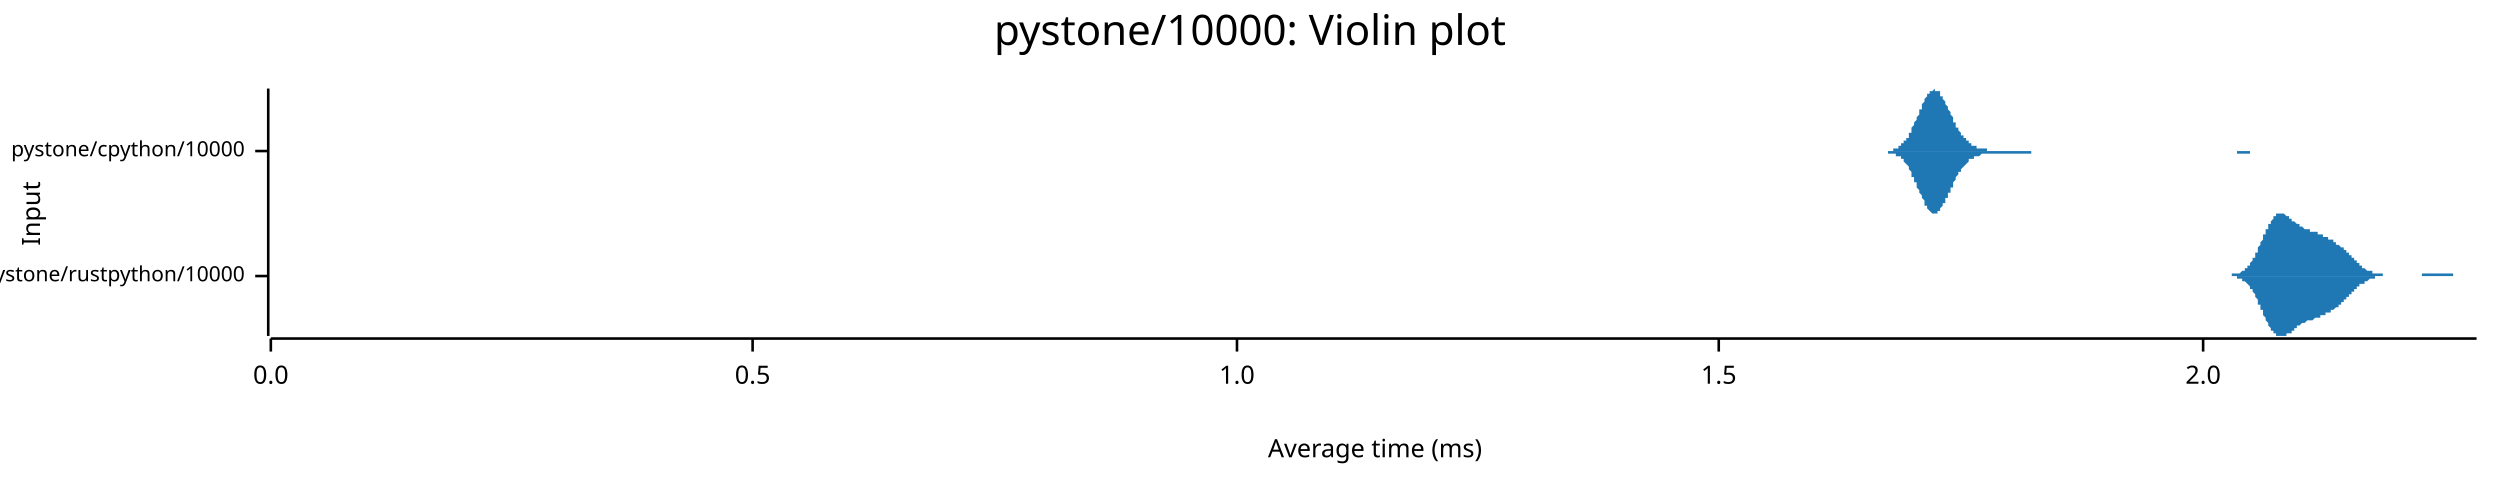
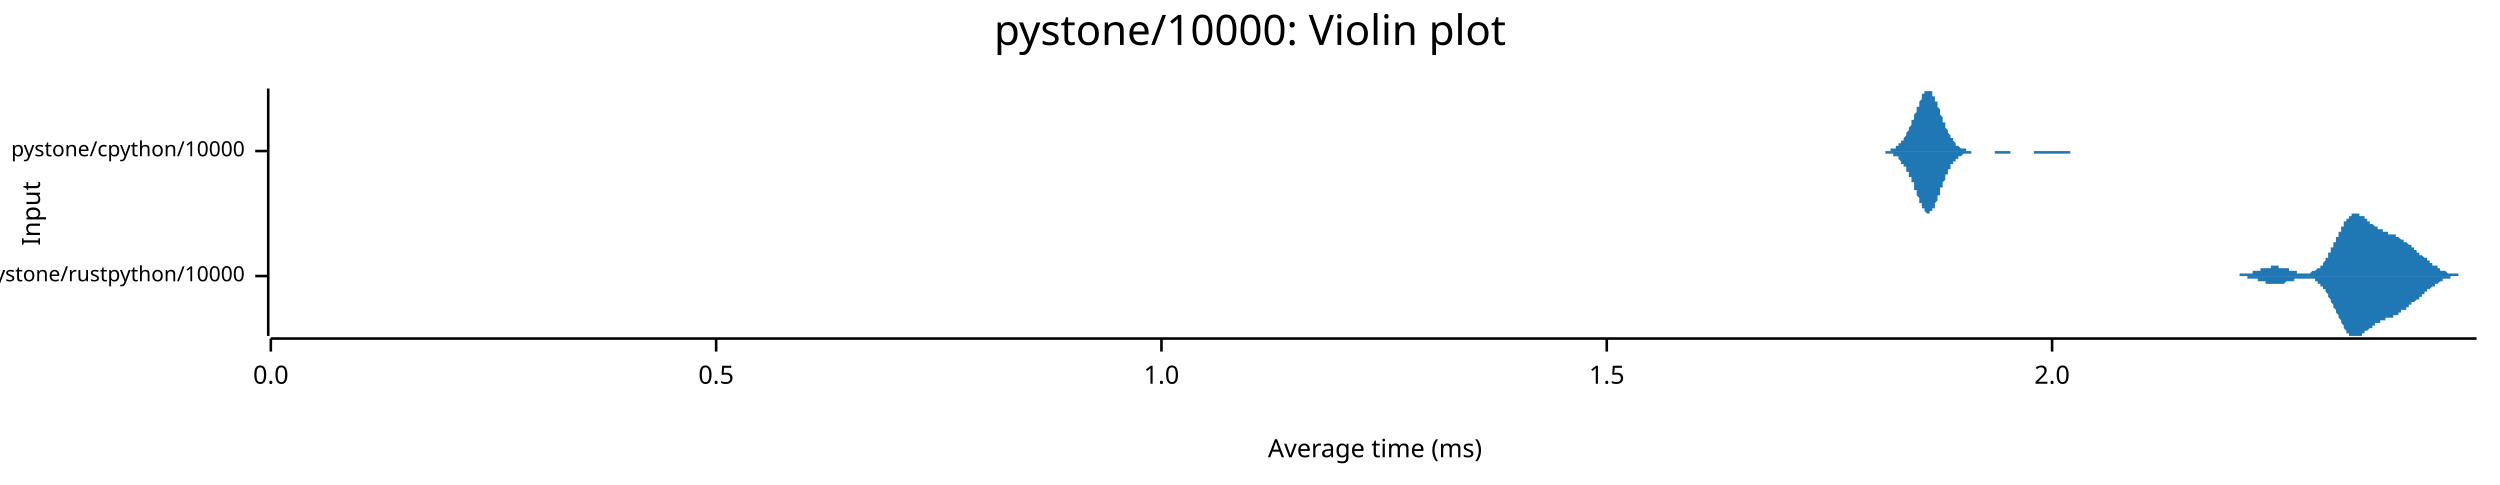
<svg xmlns="http://www.w3.org/2000/svg" width="960" height="186" viewBox="0 0 960 186">
  <text x="480" y="5" dy="0.76em" text-anchor="middle" font-family="sans-serif" font-size="16.129" opacity="1" fill="#000000">
pystone/10000: Violin plot
</text>
  <text x="8" y="82" dy="0.76em" text-anchor="middle" font-family="sans-serif" font-size="9.677" opacity="1" fill="#000000" transform="rotate(270, 8, 82)">
Input
</text>
  <text x="528" y="178" dy="-0.5ex" text-anchor="middle" font-family="sans-serif" font-size="9.677" opacity="1" fill="#000000">
Average time (ms)
</text>
  <polyline fill="none" opacity="1" stroke="#000000" stroke-width="1" points="103,34 103,129 " />
  <text x="94" y="106" dy="0.5ex" text-anchor="end" font-family="sans-serif" font-size="8.065" opacity="1" fill="#000000">
pystone/rustpython/10000
</text>
  <polyline fill="none" opacity="1" stroke="#000000" stroke-width="1" points="98,106 103,106 " />
  <text x="94" y="58" dy="0.5ex" text-anchor="end" font-family="sans-serif" font-size="8.065" opacity="1" fill="#000000">
pystone/cpython/10000
</text>
  <polyline fill="none" opacity="1" stroke="#000000" stroke-width="1" points="98,58 103,58 " />
  <polyline fill="none" opacity="1" stroke="#000000" stroke-width="1" points="104,130 951,130 " />
  <text x="104" y="140" dy="0.76em" text-anchor="middle" font-family="sans-serif" font-size="9.677" opacity="1" fill="#000000">
0.0
</text>
  <polyline fill="none" opacity="1" stroke="#000000" stroke-width="1" points="104,130 104,135 " />
-   <text x="289" y="140" dy="0.76em" text-anchor="middle" font-family="sans-serif" font-size="9.677" opacity="1" fill="#000000">
+   <text x="275" y="140" dy="0.76em" text-anchor="middle" font-family="sans-serif" font-size="9.677" opacity="1" fill="#000000">
0.5
</text>
-   <polyline fill="none" opacity="1" stroke="#000000" stroke-width="1" points="289,130 289,135 " />
-   <text x="475" y="140" dy="0.76em" text-anchor="middle" font-family="sans-serif" font-size="9.677" opacity="1" fill="#000000">
+   <polyline fill="none" opacity="1" stroke="#000000" stroke-width="1" points="275,130 275,135 " />
+   <text x="446" y="140" dy="0.76em" text-anchor="middle" font-family="sans-serif" font-size="9.677" opacity="1" fill="#000000">
1.0
</text>
-   <polyline fill="none" opacity="1" stroke="#000000" stroke-width="1" points="475,130 475,135 " />
-   <text x="660" y="140" dy="0.76em" text-anchor="middle" font-family="sans-serif" font-size="9.677" opacity="1" fill="#000000">
+   <polyline fill="none" opacity="1" stroke="#000000" stroke-width="1" points="446,130 446,135 " />
+   <text x="617" y="140" dy="0.76em" text-anchor="middle" font-family="sans-serif" font-size="9.677" opacity="1" fill="#000000">
1.5
</text>
-   <polyline fill="none" opacity="1" stroke="#000000" stroke-width="1" points="660,130 660,135 " />
-   <text x="846" y="140" dy="0.76em" text-anchor="middle" font-family="sans-serif" font-size="9.677" opacity="1" fill="#000000">
+   <polyline fill="none" opacity="1" stroke="#000000" stroke-width="1" points="617,130 617,135 " />
+   <text x="788" y="140" dy="0.76em" text-anchor="middle" font-family="sans-serif" font-size="9.677" opacity="1" fill="#000000">
2.0
</text>
-   <polyline fill="none" opacity="1" stroke="#000000" stroke-width="1" points="846,130 846,135 " />
-   <polygon opacity="1" fill="#1F78B4" points="853,106 853,106 854,106 854,106 854,106 854,106 854,106 855,106 855,106 855,106 855,106 855,106 856,106 856,106 856,106 856,106 856,106 857,106 857,106 857,106 857,106 857,105 858,105 858,105 858,105 858,105 858,105 859,105 859,105 859,105 859,105 859,105 859,105 860,105 860,105 860,105 860,105 860,105 861,104 861,104 861,104 861,104 861,104 862,104 862,104 862,103 862,103 862,103 863,103 863,103 863,102 863,102 863,102 864,102 864,102 864,101 864,101 864,101 865,100 865,100 865,100 865,99 865,99 866,99 866,98 866,98 866,98 866,97 867,97 867,96 867,96 867,96 867,95 867,95 868,94 868,94 868,93 868,93 868,93 869,92 869,92 869,91 869,91 869,90 870,90 870,90 870,89 870,89 870,88 871,88 871,87 871,87 871,87 871,86 872,86 872,86 872,85 872,85 872,85 873,84 873,84 873,84 873,84 873,83 874,83 874,83 874,83 874,83 874,83 874,82 875,82 875,82 875,82 875,82 875,82 876,82 876,82 876,82 876,82 876,82 877,82 877,82 877,82 877,82 877,82 878,83 878,83 878,83 878,83 878,83 879,83 879,83 879,83 879,84 879,84 880,84 880,84 880,84 880,84 880,85 881,85 881,85 881,85 881,85 881,85 882,86 882,86 882,86 882,86 882,86 882,86 883,86 883,87 883,87 883,87 883,87 884,87 884,87 884,87 884,87 884,87 885,88 885,88 885,88 885,88 885,88 886,88 886,88 886,88 886,88 886,88 887,88 887,88 887,89 887,89 887,89 888,89 888,89 888,89 888,89 888,89 889,89 889,89 889,89 889,89 889,89 890,89 890,90 890,90 890,90 890,90 890,90 891,90 891,90 891,90 891,90 891,90 892,90 892,91 892,91 892,91 892,91 893,91 893,91 893,91 893,91 893,91 894,91 894,92 894,92 894,92 894,92 895,92 895,92 895,92 895,92 895,92 896,92 896,93 896,93 896,93 896,93 897,93 897,93 897,93 897,93 897,94 897,94 898,94 898,94 898,94 898,94 898,94 899,95 899,95 899,95 899,95 899,95 900,95 900,96 900,96 900,96 900,96 901,96 901,96 901,97 901,97 901,97 902,97 902,97 902,98 902,98 902,98 903,98 903,98 903,99 903,99 903,99 904,99 904,100 904,100 904,100 904,100 905,100 905,100 905,101 905,101 905,101 905,101 906,101 906,102 906,102 906,102 906,102 907,102 907,102 907,103 907,103 907,103 908,103 908,103 908,103 908,103 908,103 909,104 909,104 909,104 909,104 909,104 910,104 910,104 910,104 910,104 910,104 911,104 911,105 911,105 911,105 911,105 912,105 912,105 912,105 912,105 912,105 912,105 913,105 913,105 913,105 913,105 913,105 914,105 914,105 914,105 914,105 914,105 915,105 915,105 915,106 915,106 915,106 916,106 916,106 916,106 916,106 916,106 917,106 917,106 917,106 917,106 917,106 918,106 918,106 918,106 918,106 918,106 919,106 919,106 919,106 919,106 919,106 920,106 920,106 920,106 920,106 920,106 920,106 921,106 921,106 921,106 921,106 921,106 922,106 922,106 922,106 922,106 922,106 923,106 923,106 923,106 923,106 923,106 924,106 924,106 924,106 924,106 924,106 925,106 925,106 925,106 925,106 925,106 926,106 926,106 926,106 926,106 926,106 927,106 927,106 927,106 927,106 927,106 928,106 928,106 928,106 928,106 928,106 928,106 929,106 929,106 929,106 929,106 929,106 930,106 930,106 930,105 930,105 930,105 931,105 931,105 931,105 931,105 931,105 932,105 932,105 932,105 932,105 932,105 933,105 933,105 933,105 933,105 933,105 934,105 934,105 934,105 934,105 934,105 935,105 935,105 935,105 935,105 935,105 935,105 936,105 936,105 936,105 936,105 936,105 937,105 937,105 937,105 937,105 937,105 938,105 938,105 938,105 938,105 938,105 939,105 939,105 939,105 939,105 939,105 940,105 940,105 940,105 940,105 940,105 941,105 941,105 941,105 941,105 941,105 942,105 942,105 942,105 942,105 942,106 943,106 943,106 943,106 943,106 943,106 943,106 944,106 944,106 944,106 944,106 944,106 945,106 945,106 945,106 945,106 945,106 946,106 946,106 946,106 946,106 946,106 947,106 947,106 947,106 947,106 947,106 948,106 948,106 948,106 948,106 948,106 949,106 949,106 949,106 949,106 949,106 950,106 950,106 950,106 950,106 950,106 951,106 951,106 853,106 " />
-   <polygon opacity="1" fill="#1F78B4" points="853,106 853,106 854,106 854,106 854,106 854,106 854,106 855,106 855,106 855,106 855,106 855,106 856,106 856,106 856,106 856,106 856,106 857,106 857,106 857,106 857,106 857,106 858,106 858,106 858,106 858,106 858,106 859,106 859,106 859,106 859,106 859,106 859,107 860,107 860,107 860,107 860,107 860,107 861,107 861,107 861,107 861,107 861,108 862,108 862,108 862,108 862,108 862,108 863,109 863,109 863,109 863,109 863,109 864,110 864,110 864,110 864,111 864,111 865,111 865,111 865,112 865,112 865,112 866,113 866,113 866,113 866,114 866,114 867,115 867,115 867,115 867,116 867,116 867,117 868,117 868,118 868,118 868,118 868,119 869,119 869,120 869,120 869,121 869,121 870,122 870,122 870,122 870,123 870,123 871,124 871,124 871,124 871,125 871,125 872,126 872,126 872,126 872,127 872,127 873,127 873,127 873,128 873,128 873,128 874,128 874,129 874,129 874,129 874,129 874,129 875,129 875,129 875,129 875,129 875,129 876,129 876,129 876,129 876,129 876,129 877,129 877,129 877,129 877,129 877,129 878,129 878,129 878,129 878,129 878,128 879,128 879,128 879,128 879,128 879,128 880,128 880,127 880,127 880,127 880,127 881,127 881,127 881,126 881,126 881,126 882,126 882,126 882,126 882,125 882,125 882,125 883,125 883,125 883,125 883,125 883,125 884,124 884,124 884,124 884,124 884,124 885,124 885,124 885,124 885,124 885,124 886,123 886,123 886,123 886,123 886,123 887,123 887,123 887,123 887,123 887,123 888,123 888,123 888,123 888,123 888,123 889,122 889,122 889,122 889,122 889,122 890,122 890,122 890,122 890,122 890,122 890,122 891,122 891,121 891,121 891,121 891,121 892,121 892,121 892,121 892,121 892,121 893,121 893,120 893,120 893,120 893,120 894,120 894,120 894,120 894,120 894,120 895,120 895,119 895,119 895,119 895,119 896,119 896,119 896,119 896,119 896,119 897,118 897,118 897,118 897,118 897,118 897,118 898,118 898,118 898,117 898,117 898,117 899,117 899,117 899,117 899,116 899,116 900,116 900,116 900,116 900,116 900,115 901,115 901,115 901,115 901,115 901,114 902,114 902,114 902,114 902,114 902,113 903,113 903,113 903,113 903,113 903,112 904,112 904,112 904,112 904,112 904,111 905,111 905,111 905,111 905,111 905,110 905,110 906,110 906,110 906,110 906,110 906,109 907,109 907,109 907,109 907,109 907,109 908,109 908,108 908,108 908,108 908,108 909,108 909,108 909,108 909,108 909,108 910,107 910,107 910,107 910,107 910,107 911,107 911,107 911,107 911,107 911,107 912,107 912,107 912,107 912,107 912,106 912,106 913,106 913,106 913,106 913,106 913,106 914,106 914,106 914,106 914,106 914,106 915,106 915,106 915,106 915,106 915,106 916,106 916,106 916,106 916,106 916,106 917,106 917,106 917,106 917,106 917,106 918,106 918,106 918,106 918,106 918,106 919,106 919,106 919,106 919,106 919,106 920,106 920,106 920,106 920,106 920,106 920,106 921,106 921,106 921,106 921,106 921,106 922,106 922,106 922,106 922,106 922,106 923,106 923,106 923,106 923,106 923,106 924,106 924,106 924,106 924,106 924,106 925,106 925,106 925,106 925,106 925,106 926,106 926,106 926,106 926,106 926,106 927,106 927,106 927,106 927,106 927,106 928,106 928,106 928,106 928,106 928,106 928,106 929,106 929,106 929,106 929,106 929,106 930,106 930,106 930,106 930,106 930,106 931,106 931,106 931,106 931,106 931,106 932,106 932,106 932,106 932,106 932,106 933,106 933,106 933,106 933,106 933,106 934,106 934,106 934,106 934,106 934,106 935,106 935,106 935,106 935,106 935,106 935,106 936,106 936,106 936,106 936,106 936,106 937,106 937,106 937,106 937,106 937,106 938,106 938,106 938,106 938,106 938,106 939,106 939,106 939,106 939,106 939,106 940,106 940,106 940,106 940,106 940,106 941,106 941,106 941,106 941,106 941,106 942,106 942,106 942,106 942,106 942,106 943,106 943,106 943,106 943,106 943,106 943,106 944,106 944,106 944,106 944,106 944,106 945,106 945,106 945,106 945,106 945,106 946,106 946,106 946,106 946,106 946,106 947,106 947,106 947,106 947,106 947,106 948,106 948,106 948,106 948,106 948,106 949,106 949,106 949,106 949,106 949,106 950,106 950,106 950,106 950,106 950,106 951,106 951,106 853,106 " />
-   <polygon opacity="1" fill="#1F78B4" points="721,58 721,58 722,58 722,58 722,58 723,58 723,58 723,58 723,58 724,58 724,58 724,58 725,58 725,58 725,58 726,58 726,58 726,58 727,58 727,58 727,57 728,57 728,57 728,57 728,57 729,57 729,56 729,56 730,56 730,56 730,55 731,55 731,55 731,54 732,54 732,54 732,53 733,53 733,52 733,51 734,51 734,50 734,50 734,49 735,48 735,48 735,47 736,46 736,45 736,45 737,44 737,43 737,42 738,42 738,41 738,40 739,39 739,39 739,38 739,38 740,37 740,37 740,36 741,36 741,35 741,35 742,35 742,35 742,35 743,34 743,35 743,35 744,35 744,35 744,35 745,35 745,36 745,36 745,37 746,37 746,38 746,38 747,39 747,39 747,40 748,41 748,41 748,42 749,43 749,43 749,44 750,45 750,45 750,46 750,47 751,47 751,48 751,49 752,49 752,50 752,50 753,51 753,51 753,52 754,52 754,53 754,53 755,53 755,54 755,54 756,54 756,55 756,55 756,55 757,55 757,55 757,56 758,56 758,56 758,56 759,56 759,56 759,57 760,57 760,57 760,57 761,57 761,57 761,57 761,57 762,57 762,57 762,57 763,57 763,58 763,58 764,58 764,58 764,58 765,58 765,58 765,58 766,58 766,58 766,58 767,58 767,58 767,58 767,58 768,58 768,58 768,58 769,58 769,58 769,58 770,58 770,58 770,58 771,58 771,58 771,58 772,58 772,58 772,58 772,58 773,58 773,58 773,58 774,58 774,58 774,58 775,58 775,58 775,58 776,58 776,58 776,58 777,58 777,58 777,58 778,58 778,58 778,58 778,58 779,58 779,58 779,58 780,58 780,58 780,58 781,58 781,58 781,58 782,58 782,58 782,58 783,58 783,58 783,58 783,58 784,58 784,58 784,58 785,58 785,58 785,58 786,58 786,58 786,58 787,58 787,58 787,58 788,58 788,58 788,58 789,58 789,58 789,58 789,58 790,58 790,58 790,58 791,58 791,58 791,58 792,58 792,58 792,58 793,58 793,58 793,58 794,58 794,58 794,58 794,58 795,58 795,58 795,58 796,58 796,58 796,58 797,58 797,58 797,58 798,58 798,58 798,58 799,58 799,58 799,58 799,58 800,58 800,58 800,58 801,58 801,58 801,58 802,58 802,58 802,58 803,58 803,58 803,58 804,58 804,58 804,58 805,58 805,58 805,58 805,58 806,58 806,58 806,58 807,58 807,58 807,58 808,58 808,58 808,58 809,58 809,58 809,58 810,58 810,58 810,58 810,58 811,58 811,58 811,58 812,58 812,58 812,58 813,58 813,58 813,58 814,58 814,58 814,58 815,58 815,58 815,58 816,58 816,58 816,58 816,58 817,58 817,58 817,58 818,58 818,58 818,58 819,58 819,58 819,58 820,58 820,58 820,58 821,58 821,58 821,58 821,58 822,58 822,58 822,58 823,58 823,58 823,58 824,58 824,58 824,58 825,58 825,58 825,58 826,58 826,58 826,58 827,58 827,58 827,58 827,58 828,58 828,58 828,58 829,58 829,58 829,58 830,58 830,58 830,58 831,58 831,58 831,58 832,58 832,58 832,58 832,58 833,58 833,58 833,58 834,58 834,58 834,58 835,58 835,58 835,58 836,58 836,58 836,58 837,58 837,58 837,58 838,58 838,58 838,58 838,58 839,58 839,58 839,58 840,58 840,58 840,58 841,58 841,58 841,58 842,58 842,58 842,58 843,58 843,58 843,58 843,58 844,58 844,58 844,58 845,58 845,58 845,58 846,58 846,58 846,58 847,58 847,58 847,58 848,58 848,58 848,58 849,58 849,58 849,58 849,58 850,58 850,58 850,58 851,58 851,58 851,58 852,58 852,58 852,58 853,58 853,58 853,58 854,58 854,58 854,58 854,58 855,58 855,58 855,58 856,58 856,58 856,58 857,58 857,58 857,58 858,58 858,58 858,58 859,58 859,58 859,58 859,58 860,58 860,58 860,58 861,58 861,58 861,58 862,58 862,58 862,58 863,58 863,58 863,58 864,58 864,58 864,58 865,58 865,58 865,58 865,58 866,58 866,58 866,58 867,58 867,58 867,58 868,58 868,58 868,58 869,58 869,58 869,58 870,58 870,58 870,58 870,58 871,58 871,58 871,58 872,58 872,58 872,58 873,58 873,58 873,58 874,58 874,58 874,58 875,58 875,58 875,58 876,58 876,58 876,58 876,58 877,58 877,58 877,58 878,58 878,58 721,58 " />
-   <polygon opacity="1" fill="#1F78B4" points="721,58 721,58 722,58 722,58 722,58 723,58 723,58 723,58 723,58 724,58 724,58 724,58 725,58 725,59 725,59 726,59 726,59 726,59 727,59 727,59 727,59 728,59 728,59 728,59 728,60 729,60 729,60 729,60 730,60 730,61 730,61 731,61 731,62 731,62 732,63 732,63 732,63 733,64 733,64 733,65 734,66 734,66 734,67 734,68 735,68 735,69 735,70 736,70 736,71 736,72 737,73 737,73 737,74 738,75 738,76 738,76 739,77 739,78 739,78 739,79 740,79 740,80 740,80 741,81 741,81 741,81 742,82 742,82 742,82 743,82 743,82 743,82 744,82 744,82 744,81 745,81 745,81 745,80 745,80 746,79 746,79 746,78 747,78 747,77 747,76 748,76 748,75 748,74 749,74 749,73 749,72 750,72 750,71 750,70 750,70 751,69 751,68 751,68 752,67 752,67 752,66 753,66 753,65 753,65 754,64 754,64 754,64 755,63 755,63 755,63 756,62 756,62 756,62 756,61 757,61 757,61 757,61 758,61 758,60 758,60 759,60 759,60 759,60 760,60 760,60 760,60 761,59 761,59 761,59 761,59 762,59 762,59 762,59 763,59 763,59 763,59 764,59 764,59 764,59 765,59 765,59 765,59 766,59 766,59 766,59 767,59 767,59 767,59 767,59 768,59 768,59 768,59 769,59 769,59 769,59 770,59 770,59 770,59 771,59 771,59 771,59 772,59 772,59 772,59 772,59 773,59 773,59 773,59 774,59 774,59 774,59 775,59 775,59 775,59 776,59 776,59 776,59 777,59 777,59 777,59 778,59 778,59 778,59 778,59 779,59 779,59 779,59 780,59 780,59 780,58 781,58 781,58 781,58 782,58 782,58 782,58 783,58 783,58 783,58 783,58 784,58 784,58 784,58 785,58 785,58 785,58 786,58 786,58 786,58 787,58 787,58 787,58 788,58 788,58 788,58 789,58 789,58 789,58 789,58 790,58 790,58 790,58 791,58 791,58 791,58 792,58 792,58 792,58 793,58 793,58 793,58 794,58 794,58 794,58 794,58 795,58 795,58 795,58 796,58 796,58 796,58 797,58 797,58 797,58 798,58 798,58 798,58 799,58 799,58 799,58 799,58 800,58 800,58 800,58 801,58 801,58 801,58 802,58 802,58 802,58 803,58 803,58 803,58 804,58 804,58 804,58 805,58 805,58 805,58 805,58 806,58 806,58 806,58 807,58 807,58 807,58 808,58 808,58 808,58 809,58 809,58 809,58 810,58 810,58 810,58 810,58 811,58 811,58 811,58 812,58 812,58 812,58 813,58 813,58 813,58 814,58 814,58 814,58 815,58 815,58 815,58 816,58 816,58 816,58 816,58 817,58 817,58 817,58 818,58 818,58 818,58 819,58 819,58 819,58 820,58 820,58 820,58 821,58 821,58 821,58 821,58 822,58 822,58 822,58 823,58 823,58 823,58 824,58 824,58 824,58 825,58 825,58 825,58 826,58 826,58 826,58 827,58 827,58 827,58 827,58 828,58 828,58 828,58 829,58 829,58 829,58 830,58 830,58 830,58 831,58 831,58 831,58 832,58 832,58 832,58 832,58 833,58 833,58 833,58 834,58 834,58 834,58 835,58 835,58 835,58 836,58 836,58 836,58 837,58 837,58 837,58 838,58 838,58 838,58 838,58 839,58 839,58 839,58 840,58 840,58 840,58 841,58 841,58 841,58 842,58 842,58 842,58 843,58 843,58 843,58 843,58 844,58 844,58 844,58 845,58 845,58 845,58 846,58 846,58 846,58 847,58 847,58 847,58 848,58 848,58 848,58 849,58 849,58 849,58 849,58 850,58 850,58 850,58 851,58 851,58 851,58 852,58 852,58 852,58 853,58 853,58 853,58 854,58 854,58 854,58 854,58 855,58 855,58 855,58 856,58 856,58 856,58 857,58 857,58 857,58 858,58 858,58 858,58 859,58 859,59 859,59 859,59 860,59 860,59 860,59 861,59 861,59 861,59 862,59 862,59 862,59 863,59 863,59 863,59 864,59 864,59 864,58 865,58 865,58 865,58 865,58 866,58 866,58 866,58 867,58 867,58 867,58 868,58 868,58 868,58 869,58 869,58 869,58 870,58 870,58 870,58 870,58 871,58 871,58 871,58 872,58 872,58 872,58 873,58 873,58 873,58 874,58 874,58 874,58 875,58 875,58 875,58 876,58 876,58 876,58 876,58 877,58 877,58 877,58 878,58 878,58 721,58 " />
+   <polyline fill="none" opacity="1" stroke="#000000" stroke-width="1" points="788,130 788,135 " />
+   <polygon opacity="1" fill="#1F78B4" points="854,106 854,106 854,106 854,106 855,106 855,106 855,106 855,106 855,106 856,106 856,106 856,106 856,106 856,106 856,106 857,106 857,106 857,106 857,106 857,106 858,106 858,106 858,106 858,106 858,106 859,106 859,106 859,106 859,106 859,106 860,106 860,106 860,106 860,105 860,105 861,105 861,105 861,105 861,105 861,105 862,105 862,105 862,105 862,105 862,105 862,105 863,105 863,105 863,105 863,105 863,105 864,105 864,105 864,105 864,105 864,105 865,105 865,105 865,105 865,105 865,104 866,104 866,104 866,104 866,104 866,104 867,104 867,104 867,104 867,104 867,104 868,104 868,104 868,104 868,104 868,104 868,103 869,103 869,103 869,103 869,103 869,103 870,103 870,103 870,103 870,103 870,103 871,103 871,103 871,103 871,103 871,103 872,103 872,103 872,103 872,103 872,102 873,102 873,102 873,102 873,102 873,102 874,102 874,102 874,102 874,102 874,102 875,102 875,102 875,102 875,102 875,103 875,103 876,103 876,103 876,103 876,103 876,103 877,103 877,103 877,103 877,103 877,103 878,103 878,103 878,103 878,103 878,103 879,103 879,103 879,103 879,104 879,104 880,104 880,104 880,104 880,104 880,104 881,104 881,104 881,104 881,104 881,104 881,104 882,104 882,104 882,104 882,104 882,105 883,105 883,105 883,105 883,105 883,105 884,105 884,105 884,105 884,105 884,105 885,105 885,105 885,105 885,105 885,105 886,105 886,105 886,105 886,105 886,105 887,105 887,105 887,105 887,105 887,105 887,105 888,104 888,104 888,104 888,104 888,104 889,104 889,104 889,104 889,104 889,104 890,103 890,103 890,103 890,103 890,103 891,103 891,102 891,102 891,102 891,102 892,102 892,101 892,101 892,101 892,101 893,100 893,100 893,100 893,100 893,99 894,99 894,99 894,98 894,98 894,98 894,97 895,97 895,96 895,96 895,96 895,95 896,95 896,95 896,94 896,94 896,93 897,93 897,93 897,92 897,92 897,91 898,91 898,90 898,90 898,90 898,89 899,89 899,88 899,88 899,88 899,87 900,87 900,87 900,86 900,86 900,86 900,85 901,85 901,85 901,84 901,84 901,84 902,84 902,83 902,83 902,83 902,83 903,83 903,83 903,82 903,82 903,82 904,82 904,82 904,82 904,82 904,82 905,82 905,82 905,82 905,82 905,82 906,82 906,82 906,82 906,82 906,82 906,83 907,83 907,83 907,83 907,83 907,83 908,83 908,84 908,84 908,84 908,84 909,84 909,84 909,85 909,85 909,85 910,85 910,85 910,85 910,86 910,86 911,86 911,86 911,86 911,86 911,86 912,87 912,87 912,87 912,87 912,87 913,87 913,87 913,88 913,88 913,88 913,88 914,88 914,88 914,88 914,88 914,88 915,88 915,89 915,89 915,89 915,89 916,89 916,89 916,89 916,89 916,89 917,89 917,89 917,89 917,89 917,90 918,90 918,90 918,90 918,90 918,90 919,90 919,90 919,90 919,90 919,90 919,90 920,90 920,91 920,91 920,91 920,91 921,91 921,91 921,91 921,91 921,91 922,92 922,92 922,92 922,92 922,92 923,92 923,92 923,92 923,93 923,93 924,93 924,93 924,93 924,93 924,93 925,94 925,94 925,94 925,94 925,94 925,94 926,94 926,95 926,95 926,95 926,95 927,95 927,95 927,96 927,96 927,96 928,96 928,96 928,96 928,97 928,97 929,97 929,97 929,97 929,97 929,98 930,98 930,98 930,98 930,98 930,98 931,99 931,99 931,99 931,99 931,99 932,99 932,100 932,100 932,100 932,100 932,100 933,100 933,100 933,101 933,101 933,101 934,101 934,101 934,101 934,102 934,102 935,102 935,102 935,102 935,102 935,102 936,102 936,103 936,103 936,103 936,103 937,103 937,103 937,103 937,103 937,104 938,104 938,104 938,104 938,104 938,104 938,104 939,104 939,104 939,104 939,104 939,104 940,105 940,105 940,105 940,105 940,105 941,105 941,105 941,105 941,105 941,105 942,105 942,105 942,105 942,105 942,105 943,105 943,105 943,105 943,105 943,105 944,105 944,105 944,105 944,105 944,106 944,106 945,106 945,106 945,106 945,106 945,106 946,106 946,106 946,106 946,106 946,106 947,106 947,106 947,106 947,106 947,106 948,106 948,106 948,106 948,106 948,106 949,106 949,106 949,106 949,106 949,106 950,106 950,106 950,106 950,106 950,106 951,106 951,106 854,106 " />
+   <polygon opacity="1" fill="#1F78B4" points="854,106 854,106 854,106 854,106 855,106 855,106 855,106 855,106 855,106 856,106 856,106 856,106 856,106 856,106 856,106 857,106 857,106 857,106 857,106 857,106 858,106 858,106 858,106 858,106 858,106 859,106 859,106 859,106 859,106 859,106 860,106 860,106 860,106 860,106 860,106 861,106 861,106 861,106 861,106 861,106 862,106 862,106 862,106 862,106 862,106 862,106 863,106 863,106 863,106 863,106 863,107 864,107 864,107 864,107 864,107 864,107 865,107 865,107 865,107 865,107 865,107 866,107 866,107 866,107 866,107 866,107 867,107 867,107 867,108 867,108 867,108 868,108 868,108 868,108 868,108 868,108 868,108 869,108 869,108 869,108 869,108 869,108 870,108 870,108 870,109 870,109 870,109 871,109 871,109 871,109 871,109 871,109 872,109 872,109 872,109 872,109 872,109 873,109 873,109 873,109 873,109 873,109 874,109 874,109 874,109 874,109 874,109 875,109 875,109 875,109 875,109 875,109 875,109 876,109 876,109 876,109 876,109 876,109 877,109 877,109 877,109 877,109 877,109 878,108 878,108 878,108 878,108 878,108 879,108 879,108 879,108 879,108 879,108 880,108 880,108 880,108 880,108 880,108 881,108 881,107 881,107 881,107 881,107 881,107 882,107 882,107 882,107 882,107 882,107 883,107 883,107 883,107 883,107 883,107 884,107 884,107 884,107 884,107 884,107 885,107 885,107 885,107 885,107 885,107 886,107 886,107 886,107 886,107 886,107 887,107 887,107 887,107 887,107 887,107 887,107 888,107 888,107 888,107 888,107 888,107 889,107 889,108 889,108 889,108 889,108 890,108 890,108 890,108 890,108 890,109 891,109 891,109 891,109 891,109 891,110 892,110 892,110 892,110 892,111 892,111 893,111 893,111 893,112 893,112 893,112 894,113 894,113 894,113 894,114 894,114 894,114 895,115 895,115 895,115 895,116 895,116 896,117 896,117 896,117 896,118 896,118 897,119 897,119 897,119 897,120 897,120 898,121 898,121 898,121 898,122 898,122 899,123 899,123 899,123 899,124 899,124 900,125 900,125 900,125 900,126 900,126 900,126 901,127 901,127 901,127 901,127 901,128 902,128 902,128 902,128 902,128 902,129 903,129 903,129 903,129 903,129 903,129 904,129 904,129 904,129 904,129 904,129 905,129 905,129 905,129 905,129 905,129 906,129 906,129 906,129 906,129 906,129 906,129 907,129 907,129 907,129 907,128 907,128 908,128 908,128 908,128 908,128 908,127 909,127 909,127 909,127 909,127 909,127 910,126 910,126 910,126 910,126 910,126 911,126 911,125 911,125 911,125 911,125 912,125 912,125 912,125 912,124 912,124 913,124 913,124 913,124 913,124 913,124 913,124 914,124 914,123 914,123 914,123 914,123 915,123 915,123 915,123 915,123 915,123 916,123 916,123 916,122 916,122 916,122 917,122 917,122 917,122 917,122 917,122 918,122 918,122 918,122 918,122 918,122 919,122 919,121 919,121 919,121 919,121 919,121 920,121 920,121 920,121 920,121 920,121 921,121 921,120 921,120 921,120 921,120 922,120 922,120 922,120 922,120 922,119 923,119 923,119 923,119 923,119 923,119 924,119 924,119 924,118 924,118 924,118 925,118 925,118 925,118 925,117 925,117 925,117 926,117 926,117 926,117 926,117 926,116 927,116 927,116 927,116 927,116 927,116 928,115 928,115 928,115 928,115 928,115 929,115 929,114 929,114 929,114 929,114 930,114 930,114 930,113 930,113 930,113 931,113 931,113 931,113 931,112 931,112 932,112 932,112 932,112 932,112 932,111 932,111 933,111 933,111 933,111 933,111 933,111 934,110 934,110 934,110 934,110 934,110 935,110 935,110 935,109 935,109 935,109 936,109 936,109 936,109 936,109 936,109 937,108 937,108 937,108 937,108 937,108 938,108 938,108 938,108 938,108 938,108 938,107 939,107 939,107 939,107 939,107 939,107 940,107 940,107 940,107 940,107 940,107 941,107 941,107 941,107 941,107 941,106 942,106 942,106 942,106 942,106 942,106 943,106 943,106 943,106 943,106 943,106 944,106 944,106 944,106 944,106 944,106 944,106 945,106 945,106 945,106 945,106 945,106 946,106 946,106 946,106 946,106 946,106 947,106 947,106 947,106 947,106 947,106 948,106 948,106 948,106 948,106 948,106 949,106 949,106 949,106 949,106 949,106 950,106 950,106 950,106 950,106 950,106 951,106 951,106 854,106 " />
+   <polygon opacity="1" fill="#1F78B4" points="721,58 721,58 721,58 721,58 721,58 722,58 722,58 722,58 722,58 722,58 722,58 723,58 723,58 723,58 723,58 723,58 723,58 724,58 724,58 724,58 724,58 724,58 724,58 725,58 725,58 725,58 725,58 725,58 725,58 726,58 726,58 726,58 726,58 726,57 726,57 727,57 727,57 727,57 727,57 727,57 727,57 728,57 728,57 728,57 728,56 728,56 728,56 729,56 729,56 729,56 729,56 729,55 729,55 729,55 730,55 730,55 730,55 730,54 730,54 730,54 731,54 731,53 731,53 731,53 731,53 731,53 732,52 732,52 732,52 732,51 732,51 732,51 733,50 733,50 733,50 733,49 733,49 733,49 734,48 734,48 734,48 734,47 734,47 734,46 735,46 735,46 735,45 735,45 735,44 735,44 736,43 736,43 736,42 736,42 736,42 736,41 737,41 737,40 737,40 737,39 737,39 737,39 738,38 738,38 738,37 738,37 738,37 738,36 739,36 739,36 739,36 739,35 739,35 739,35 740,35 740,35 740,35 740,35 740,35 740,34 740,35 741,35 741,35 741,35 741,35 741,35 741,35 742,35 742,35 742,36 742,36 742,36 742,37 743,37 743,37 743,38 743,38 743,38 743,39 744,39 744,40 744,40 744,40 744,41 744,41 745,42 745,42 745,43 745,43 745,44 745,44 746,45 746,45 746,45 746,46 746,46 746,47 747,47 747,48 747,48 747,48 747,49 747,49 748,50 748,50 748,50 748,51 748,51 748,51 749,52 749,52 749,52 749,53 749,53 749,53 750,53 750,54 750,54 750,54 750,54 750,54 751,55 751,55 751,55 751,55 751,55 751,56 752,56 752,56 752,56 752,56 752,56 752,56 752,56 753,57 753,57 753,57 753,57 753,57 753,57 754,57 754,57 754,57 754,57 754,57 754,57 755,57 755,57 755,58 755,58 755,58 755,58 756,58 756,58 756,58 756,58 756,58 756,58 757,58 757,58 757,58 757,58 757,58 757,58 758,58 758,58 758,58 758,58 758,58 758,58 759,58 759,58 759,58 759,58 759,58 759,58 760,58 760,58 760,58 760,58 760,58 760,58 761,58 761,58 761,58 761,58 761,58 761,58 762,58 762,58 762,58 762,58 762,58 762,58 763,58 763,58 763,58 763,58 763,58 763,58 763,58 764,58 764,58 764,58 764,58 764,58 764,58 765,58 765,58 765,58 765,58 765,58 765,58 766,58 766,58 766,58 766,58 766,58 766,58 767,58 767,58 767,58 767,58 767,58 767,58 768,58 768,58 768,58 768,58 768,58 768,58 769,58 769,58 769,58 769,58 769,58 769,58 770,58 770,58 770,58 770,58 770,58 770,58 771,58 771,58 771,58 771,58 771,58 771,58 772,58 772,58 772,58 772,58 772,58 772,58 773,58 773,58 773,58 773,58 773,58 773,58 774,58 774,58 774,58 774,58 774,58 774,58 775,58 775,58 775,58 775,58 775,58 775,58 775,58 776,58 776,58 776,58 776,58 776,58 776,58 777,58 777,58 777,58 777,58 777,58 777,58 778,58 778,58 778,58 778,58 778,58 778,58 779,58 779,58 779,58 779,58 779,58 779,58 780,58 780,58 780,58 780,58 780,58 780,58 781,58 781,58 781,58 781,58 781,58 781,58 782,58 782,58 782,58 782,58 782,58 782,58 783,58 783,58 783,58 783,58 783,58 783,58 784,58 784,58 784,58 784,58 784,58 784,58 785,58 785,58 785,58 785,58 785,58 785,58 786,58 786,58 786,58 786,58 786,58 786,58 786,58 787,58 787,58 787,58 787,58 787,58 787,58 788,58 788,58 788,58 788,58 788,58 788,58 789,58 789,58 789,58 789,58 789,58 789,58 790,58 790,58 790,58 790,58 790,58 790,58 791,58 791,58 791,58 791,58 791,58 791,58 792,58 792,58 792,58 792,58 792,58 792,58 793,58 793,58 793,58 793,58 793,58 793,58 794,58 794,58 794,58 794,58 794,58 794,58 795,58 795,58 795,58 795,58 795,58 795,58 796,58 796,58 796,58 796,58 796,58 796,58 797,58 797,58 797,58 797,58 797,58 797,58 798,58 798,58 798,58 798,58 798,58 798,58 798,58 799,58 799,58 799,58 799,58 799,58 799,58 800,58 800,58 800,58 800,58 800,58 800,58 801,58 801,58 801,58 801,58 801,58 801,58 802,58 802,58 802,58 802,58 802,58 802,58 803,58 803,58 803,58 721,58 " />
+   <polygon opacity="1" fill="#1F78B4" points="721,58 721,58 721,58 721,58 721,58 722,58 722,58 722,58 722,58 722,58 722,58 723,58 723,58 723,58 723,58 723,58 723,58 724,58 724,58 724,58 724,58 724,58 724,59 725,59 725,59 725,59 725,59 725,59 725,59 726,59 726,59 726,59 726,59 726,59 726,59 727,59 727,59 727,59 727,59 727,59 727,60 728,60 728,60 728,60 728,60 728,60 728,60 729,60 729,61 729,61 729,61 729,61 729,61 729,61 730,62 730,62 730,62 730,62 730,62 730,63 731,63 731,63 731,63 731,63 731,64 731,64 732,64 732,65 732,65 732,65 732,65 732,66 733,66 733,66 733,67 733,67 733,67 733,68 734,68 734,68 734,69 734,69 734,70 734,70 735,70 735,71 735,71 735,72 735,72 735,73 736,73 736,74 736,74 736,74 736,75 736,75 737,76 737,76 737,77 737,77 737,78 737,78 738,78 738,79 738,79 738,79 738,80 738,80 739,80 739,81 739,81 739,81 739,81 739,81 740,82 740,82 740,82 740,82 740,82 740,82 740,82 741,82 741,82 741,82 741,82 741,82 741,81 742,81 742,81 742,81 742,81 742,80 742,80 743,80 743,79 743,79 743,79 743,78 743,78 744,77 744,77 744,77 744,76 744,76 744,75 745,75 745,74 745,74 745,73 745,73 745,72 746,72 746,71 746,71 746,71 746,70 746,70 747,69 747,69 747,68 747,68 747,68 747,67 748,67 748,66 748,66 748,66 748,65 748,65 749,65 749,64 749,64 749,64 749,64 749,63 750,63 750,63 750,63 750,62 750,62 750,62 751,62 751,62 751,61 751,61 751,61 751,61 752,61 752,61 752,61 752,60 752,60 752,60 752,60 753,60 753,60 753,60 753,60 753,60 753,60 754,59 754,59 754,59 754,59 754,59 754,59 755,59 755,59 755,59 755,59 755,59 755,59 756,59 756,59 756,59 756,59 756,59 756,59 757,59 757,59 757,59 757,59 757,58 757,58 758,58 758,58 758,58 758,58 758,58 758,58 759,58 759,58 759,58 759,58 759,58 759,58 760,58 760,58 760,58 760,58 760,58 760,58 761,58 761,58 761,58 761,58 761,58 761,58 762,58 762,58 762,58 762,58 762,58 762,58 763,58 763,58 763,58 763,58 763,58 763,58 763,58 764,58 764,58 764,58 764,58 764,58 764,58 765,58 765,58 765,58 765,58 765,58 765,58 766,58 766,58 766,59 766,59 766,59 766,59 767,59 767,59 767,59 767,59 767,59 767,59 768,59 768,59 768,59 768,59 768,59 768,59 769,59 769,59 769,59 769,59 769,59 769,59 770,59 770,59 770,59 770,59 770,59 770,59 771,59 771,59 771,59 771,59 771,59 771,59 772,59 772,59 772,58 772,58 772,58 772,58 773,58 773,58 773,58 773,58 773,58 773,58 774,58 774,58 774,58 774,58 774,58 774,58 775,58 775,58 775,58 775,58 775,58 775,58 775,58 776,58 776,58 776,58 776,58 776,58 776,58 777,58 777,58 777,58 777,58 777,58 777,58 778,58 778,58 778,58 778,58 778,58 778,58 779,58 779,58 779,58 779,58 779,58 779,58 780,58 780,58 780,58 780,58 780,58 780,58 781,58 781,58 781,58 781,58 781,59 781,59 782,59 782,59 782,59 782,59 782,59 782,59 783,59 783,59 783,59 783,59 783,59 783,59 784,59 784,59 784,59 784,59 784,59 784,59 785,59 785,59 785,59 785,59 785,59 785,59 786,59 786,59 786,59 786,59 786,59 786,59 786,59 787,59 787,59 787,59 787,59 787,59 787,59 788,59 788,59 788,59 788,59 788,59 788,59 789,59 789,59 789,59 789,59 789,59 789,59 790,59 790,59 790,59 790,59 790,59 790,59 791,59 791,59 791,59 791,59 791,59 791,59 792,59 792,59 792,59 792,59 792,59 792,59 793,59 793,59 793,59 793,59 793,59 793,59 794,59 794,59 794,59 794,59 794,59 794,59 795,59 795,59 795,59 795,59 795,59 795,58 796,58 796,58 796,58 796,58 796,58 796,58 797,58 797,58 797,58 797,58 797,58 797,58 798,58 798,58 798,58 798,58 798,58 798,58 798,58 799,58 799,58 799,58 799,58 799,58 799,58 800,58 800,58 800,58 800,58 800,58 800,58 801,58 801,58 801,58 801,58 801,58 801,58 802,58 802,58 802,58 802,58 802,58 802,58 803,58 803,58 803,58 721,58 " />
</svg>
